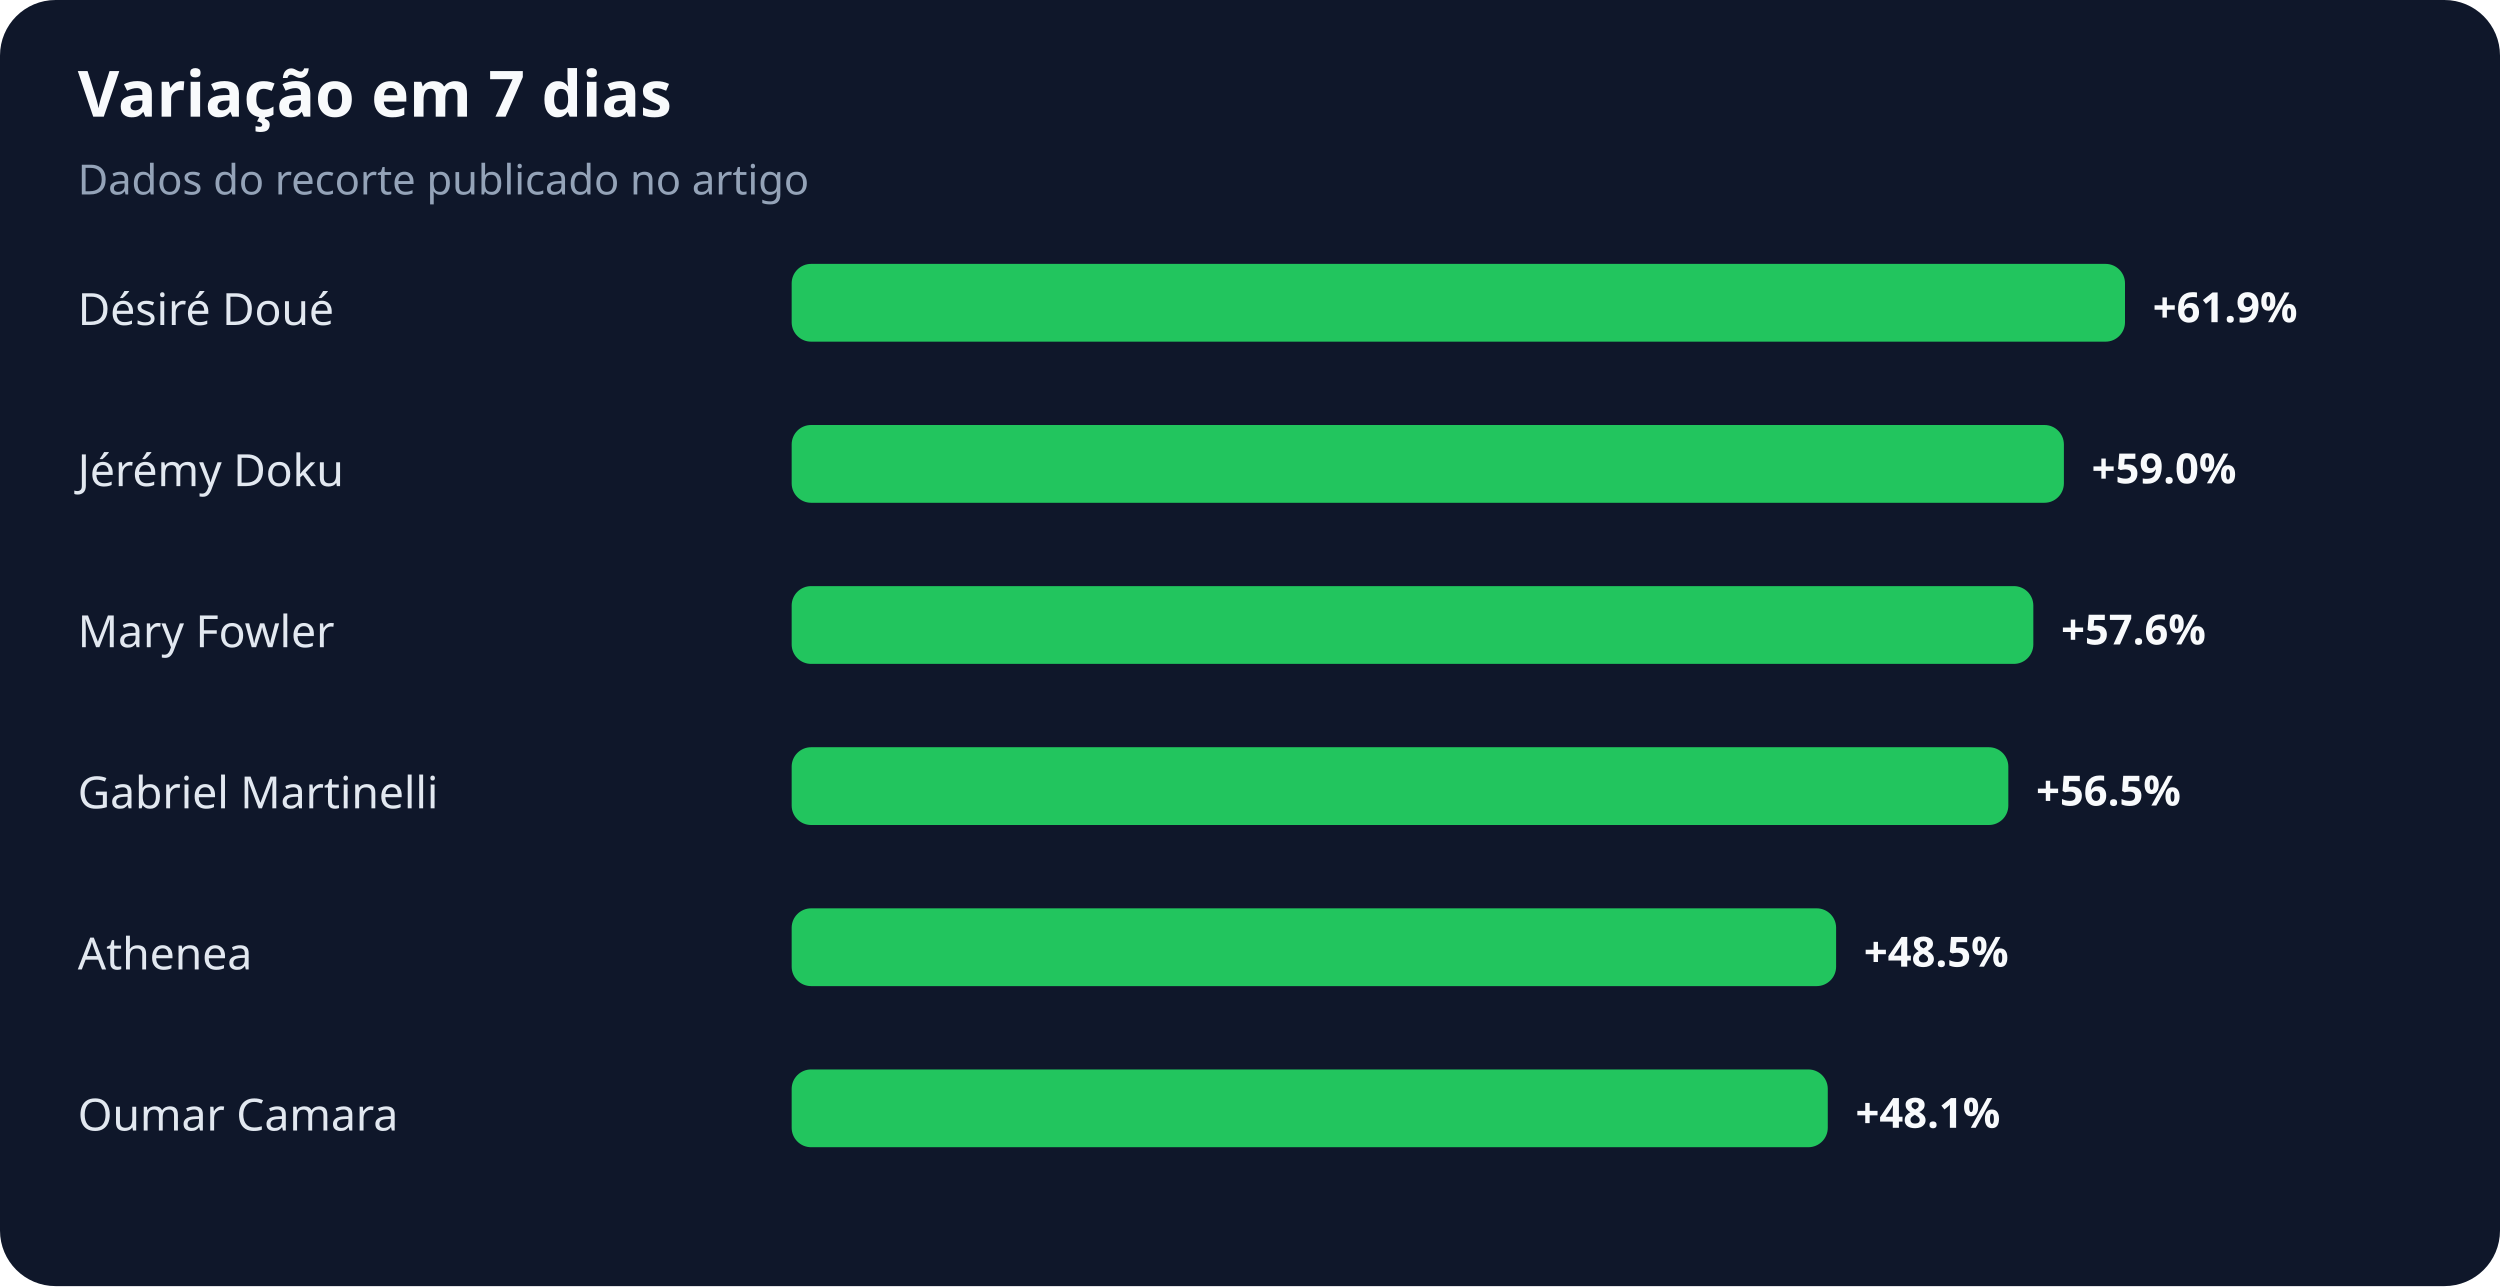
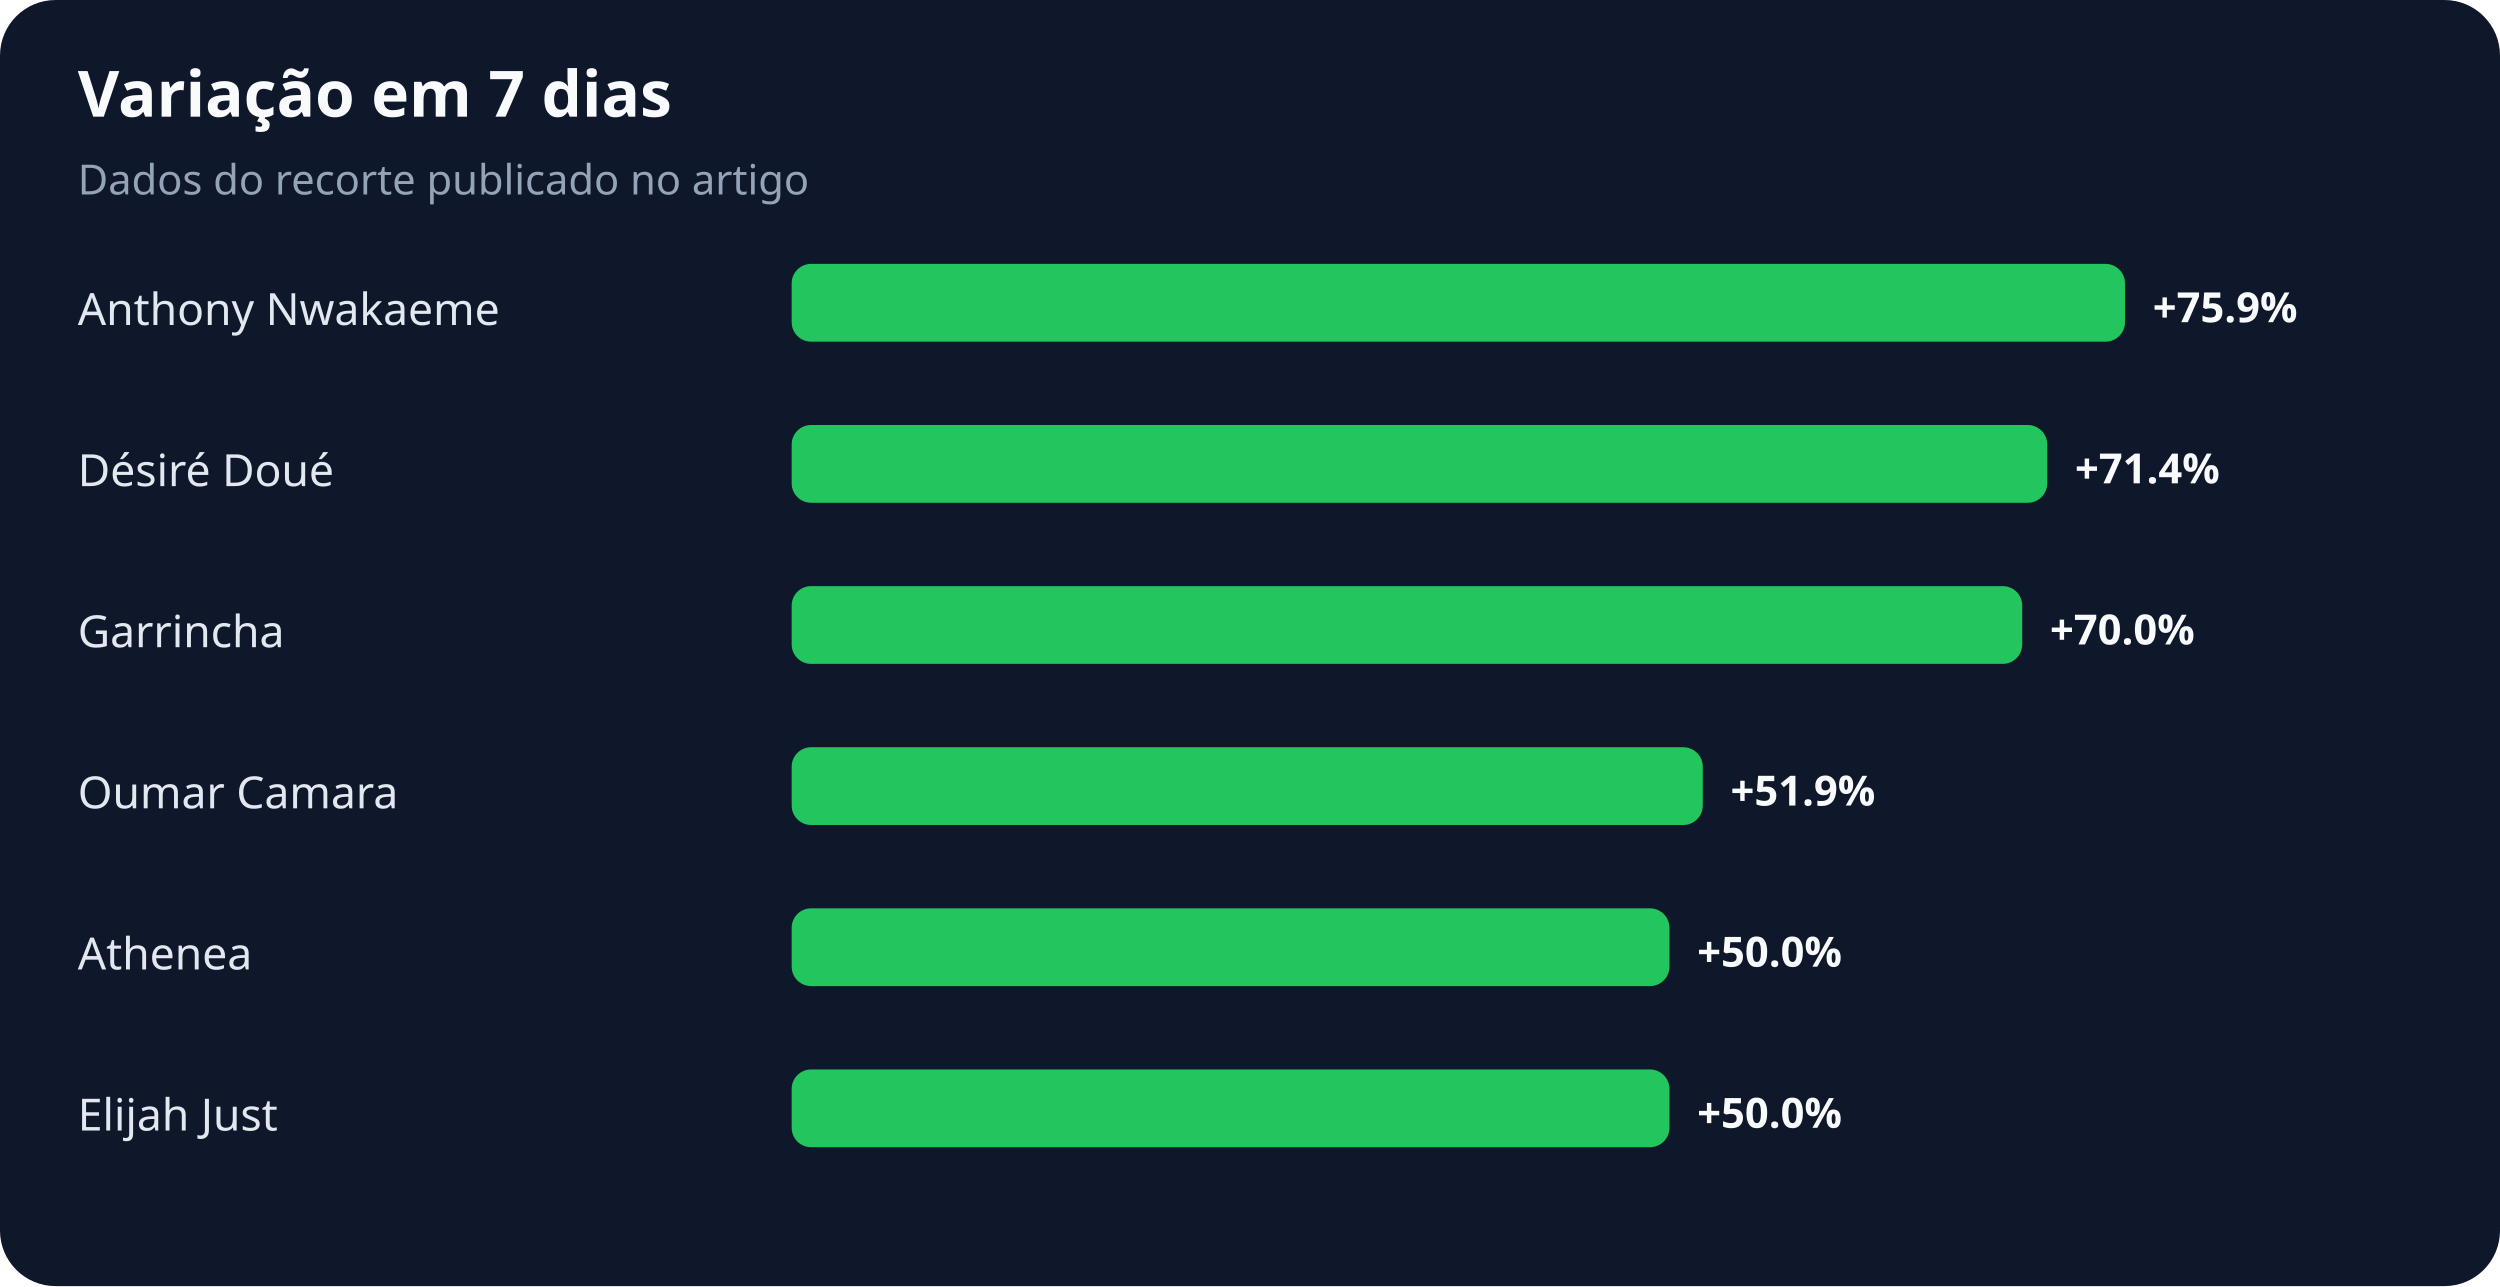
<svg xmlns="http://www.w3.org/2000/svg" width="900" height="463" viewBox="0 0 900 463" role="img" aria-labelledby="title desc">
  <rect width="100%" height="100%" rx="20" fill="#0f172a" />
  <text x="28" y="42" fill="#f8fafc" font-family="system-ui,sans-serif" font-size="23" font-weight="700">Variação em 7 dias</text>
  <text x="28" y="70" fill="#94a3b8" font-family="system-ui,sans-serif" font-size="15">Dados do recorte publicado no artigo</text>
-   <text x="28" y="117" fill="#e2e8f0" font-family="system-ui,sans-serif" font-size="16">Désiré Doué</text>
+   <text x="28" y="117" fill="#e2e8f0" font-family="system-ui,sans-serif" font-size="16">Anthony Nwakaeme</text>
  <rect x="285" y="95" width="480" height="28" rx="7" fill="#22c55e" />
-   <text x="775" y="116" fill="#f8fafc" font-family="system-ui,sans-serif" font-size="15" font-weight="700">+61.9%</text>
-   <text x="28" y="175" fill="#e2e8f0" font-family="system-ui,sans-serif" font-size="16">Jérémy Doku</text>
-   <rect x="285" y="153" width="458" height="28" rx="7" fill="#22c55e" />
-   <text x="753" y="174" fill="#f8fafc" font-family="system-ui,sans-serif" font-size="15" font-weight="700">+59.0%</text>
-   <text x="28" y="233" fill="#e2e8f0" font-family="system-ui,sans-serif" font-size="16">Mary Fowler</text>
-   <rect x="285" y="211" width="447" height="28" rx="7" fill="#22c55e" />
-   <text x="742" y="232" fill="#f8fafc" font-family="system-ui,sans-serif" font-size="15" font-weight="700">+57.6%</text>
-   <text x="28" y="291" fill="#e2e8f0" font-family="system-ui,sans-serif" font-size="16">Gabriel Martinelli</text>
-   <rect x="285" y="269" width="438" height="28" rx="7" fill="#22c55e" />
-   <text x="733" y="290" fill="#f8fafc" font-family="system-ui,sans-serif" font-size="15" font-weight="700">+56.5%</text>
+   <text x="775" y="116" fill="#f8fafc" font-family="system-ui,sans-serif" font-size="15" font-weight="700">+75.9%</text>
+   <text x="28" y="175" fill="#e2e8f0" font-family="system-ui,sans-serif" font-size="16">Désiré Doué</text>
+   <rect x="285" y="153" width="452" height="28" rx="7" fill="#22c55e" />
+   <text x="747" y="174" fill="#f8fafc" font-family="system-ui,sans-serif" font-size="15" font-weight="700">+71.4%</text>
+   <text x="28" y="233" fill="#e2e8f0" font-family="system-ui,sans-serif" font-size="16">Garrincha</text>
+   <rect x="285" y="211" width="443" height="28" rx="7" fill="#22c55e" />
+   <text x="738" y="232" fill="#f8fafc" font-family="system-ui,sans-serif" font-size="15" font-weight="700">+70.0%</text>
+   <text x="28" y="291" fill="#e2e8f0" font-family="system-ui,sans-serif" font-size="16">Oumar Camara</text>
+   <rect x="285" y="269" width="328" height="28" rx="7" fill="#22c55e" />
+   <text x="623" y="290" fill="#f8fafc" font-family="system-ui,sans-serif" font-size="15" font-weight="700">+51.9%</text>
  <text x="28" y="349" fill="#e2e8f0" font-family="system-ui,sans-serif" font-size="16">Athenea</text>
-   <rect x="285" y="327" width="376" height="28" rx="7" fill="#22c55e" />
-   <text x="671" y="348" fill="#f8fafc" font-family="system-ui,sans-serif" font-size="15" font-weight="700">+48.5%</text>
-   <text x="28" y="407" fill="#e2e8f0" font-family="system-ui,sans-serif" font-size="16">Oumar Camara</text>
-   <rect x="285" y="385" width="373" height="28" rx="7" fill="#22c55e" />
-   <text x="668" y="406" fill="#f8fafc" font-family="system-ui,sans-serif" font-size="15" font-weight="700">+48.1%</text>
+   <rect x="285" y="327" width="316" height="28" rx="7" fill="#22c55e" />
+   <text x="611" y="348" fill="#f8fafc" font-family="system-ui,sans-serif" font-size="15" font-weight="700">+50.0%</text>
+   <text x="28" y="407" fill="#e2e8f0" font-family="system-ui,sans-serif" font-size="16">Elijah Just</text>
+   <rect x="285" y="385" width="316" height="28" rx="7" fill="#22c55e" />
+   <text x="611" y="406" fill="#f8fafc" font-family="system-ui,sans-serif" font-size="15" font-weight="700">+50.0%</text>
</svg>
